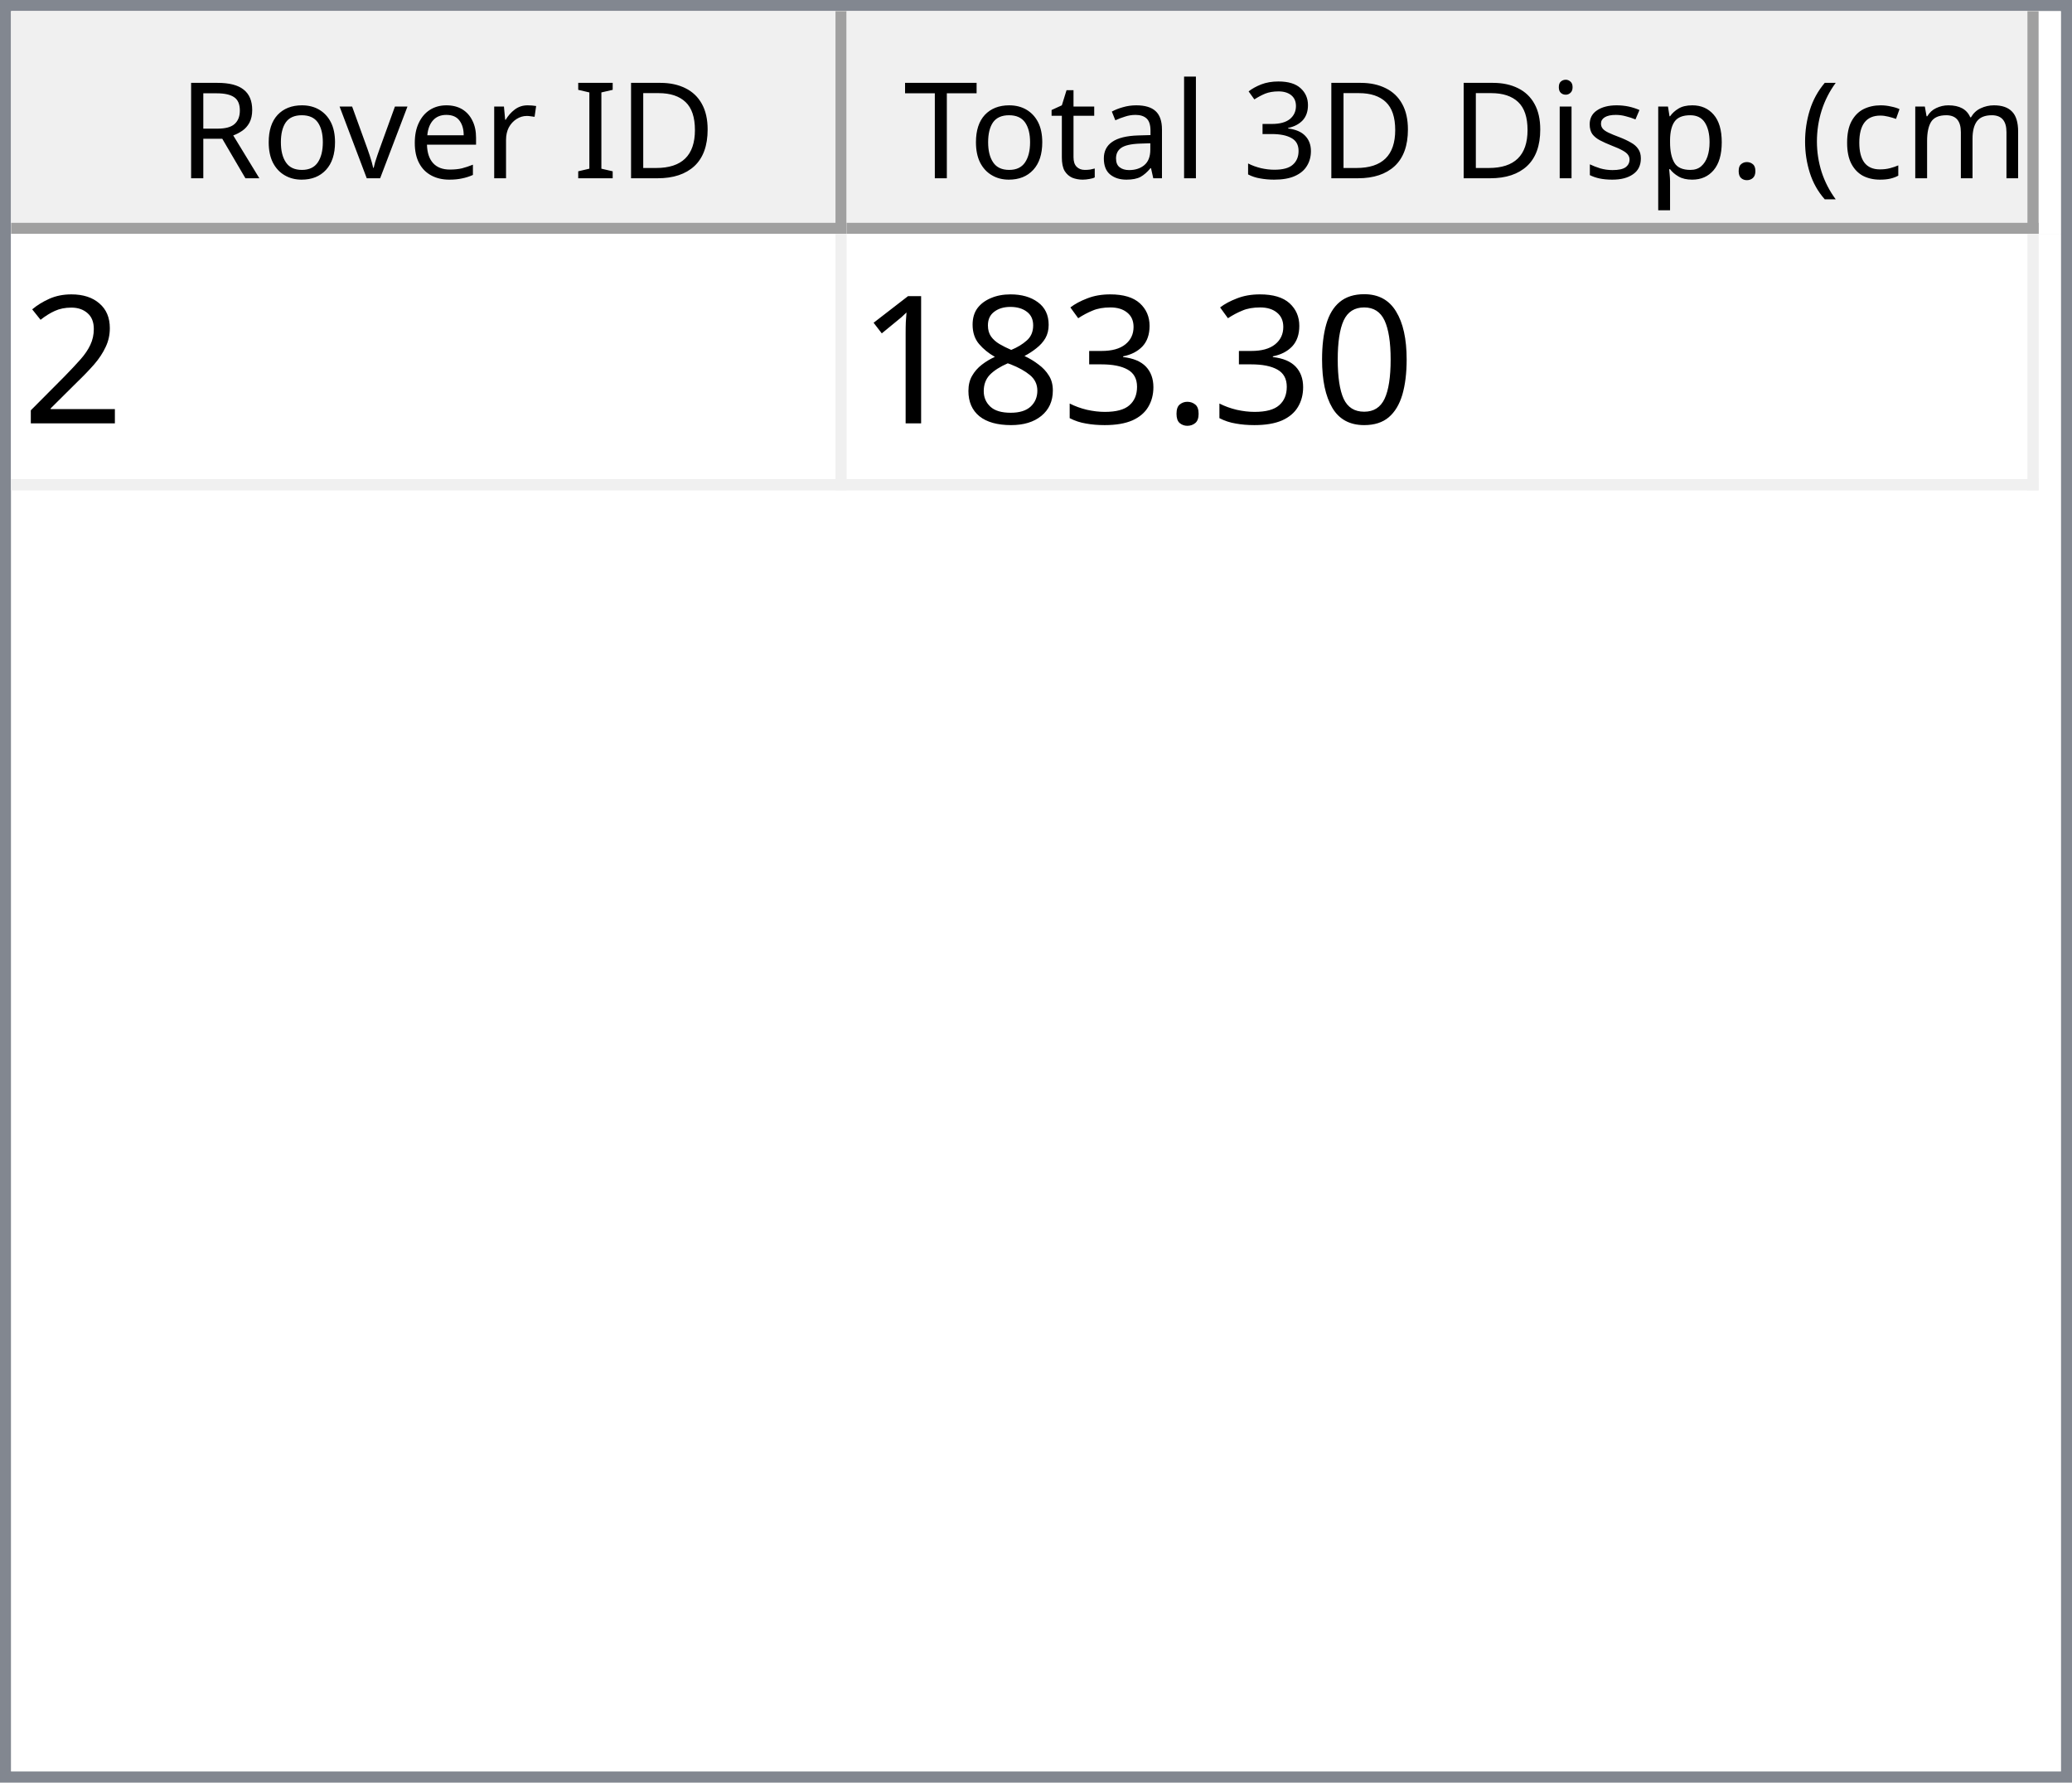
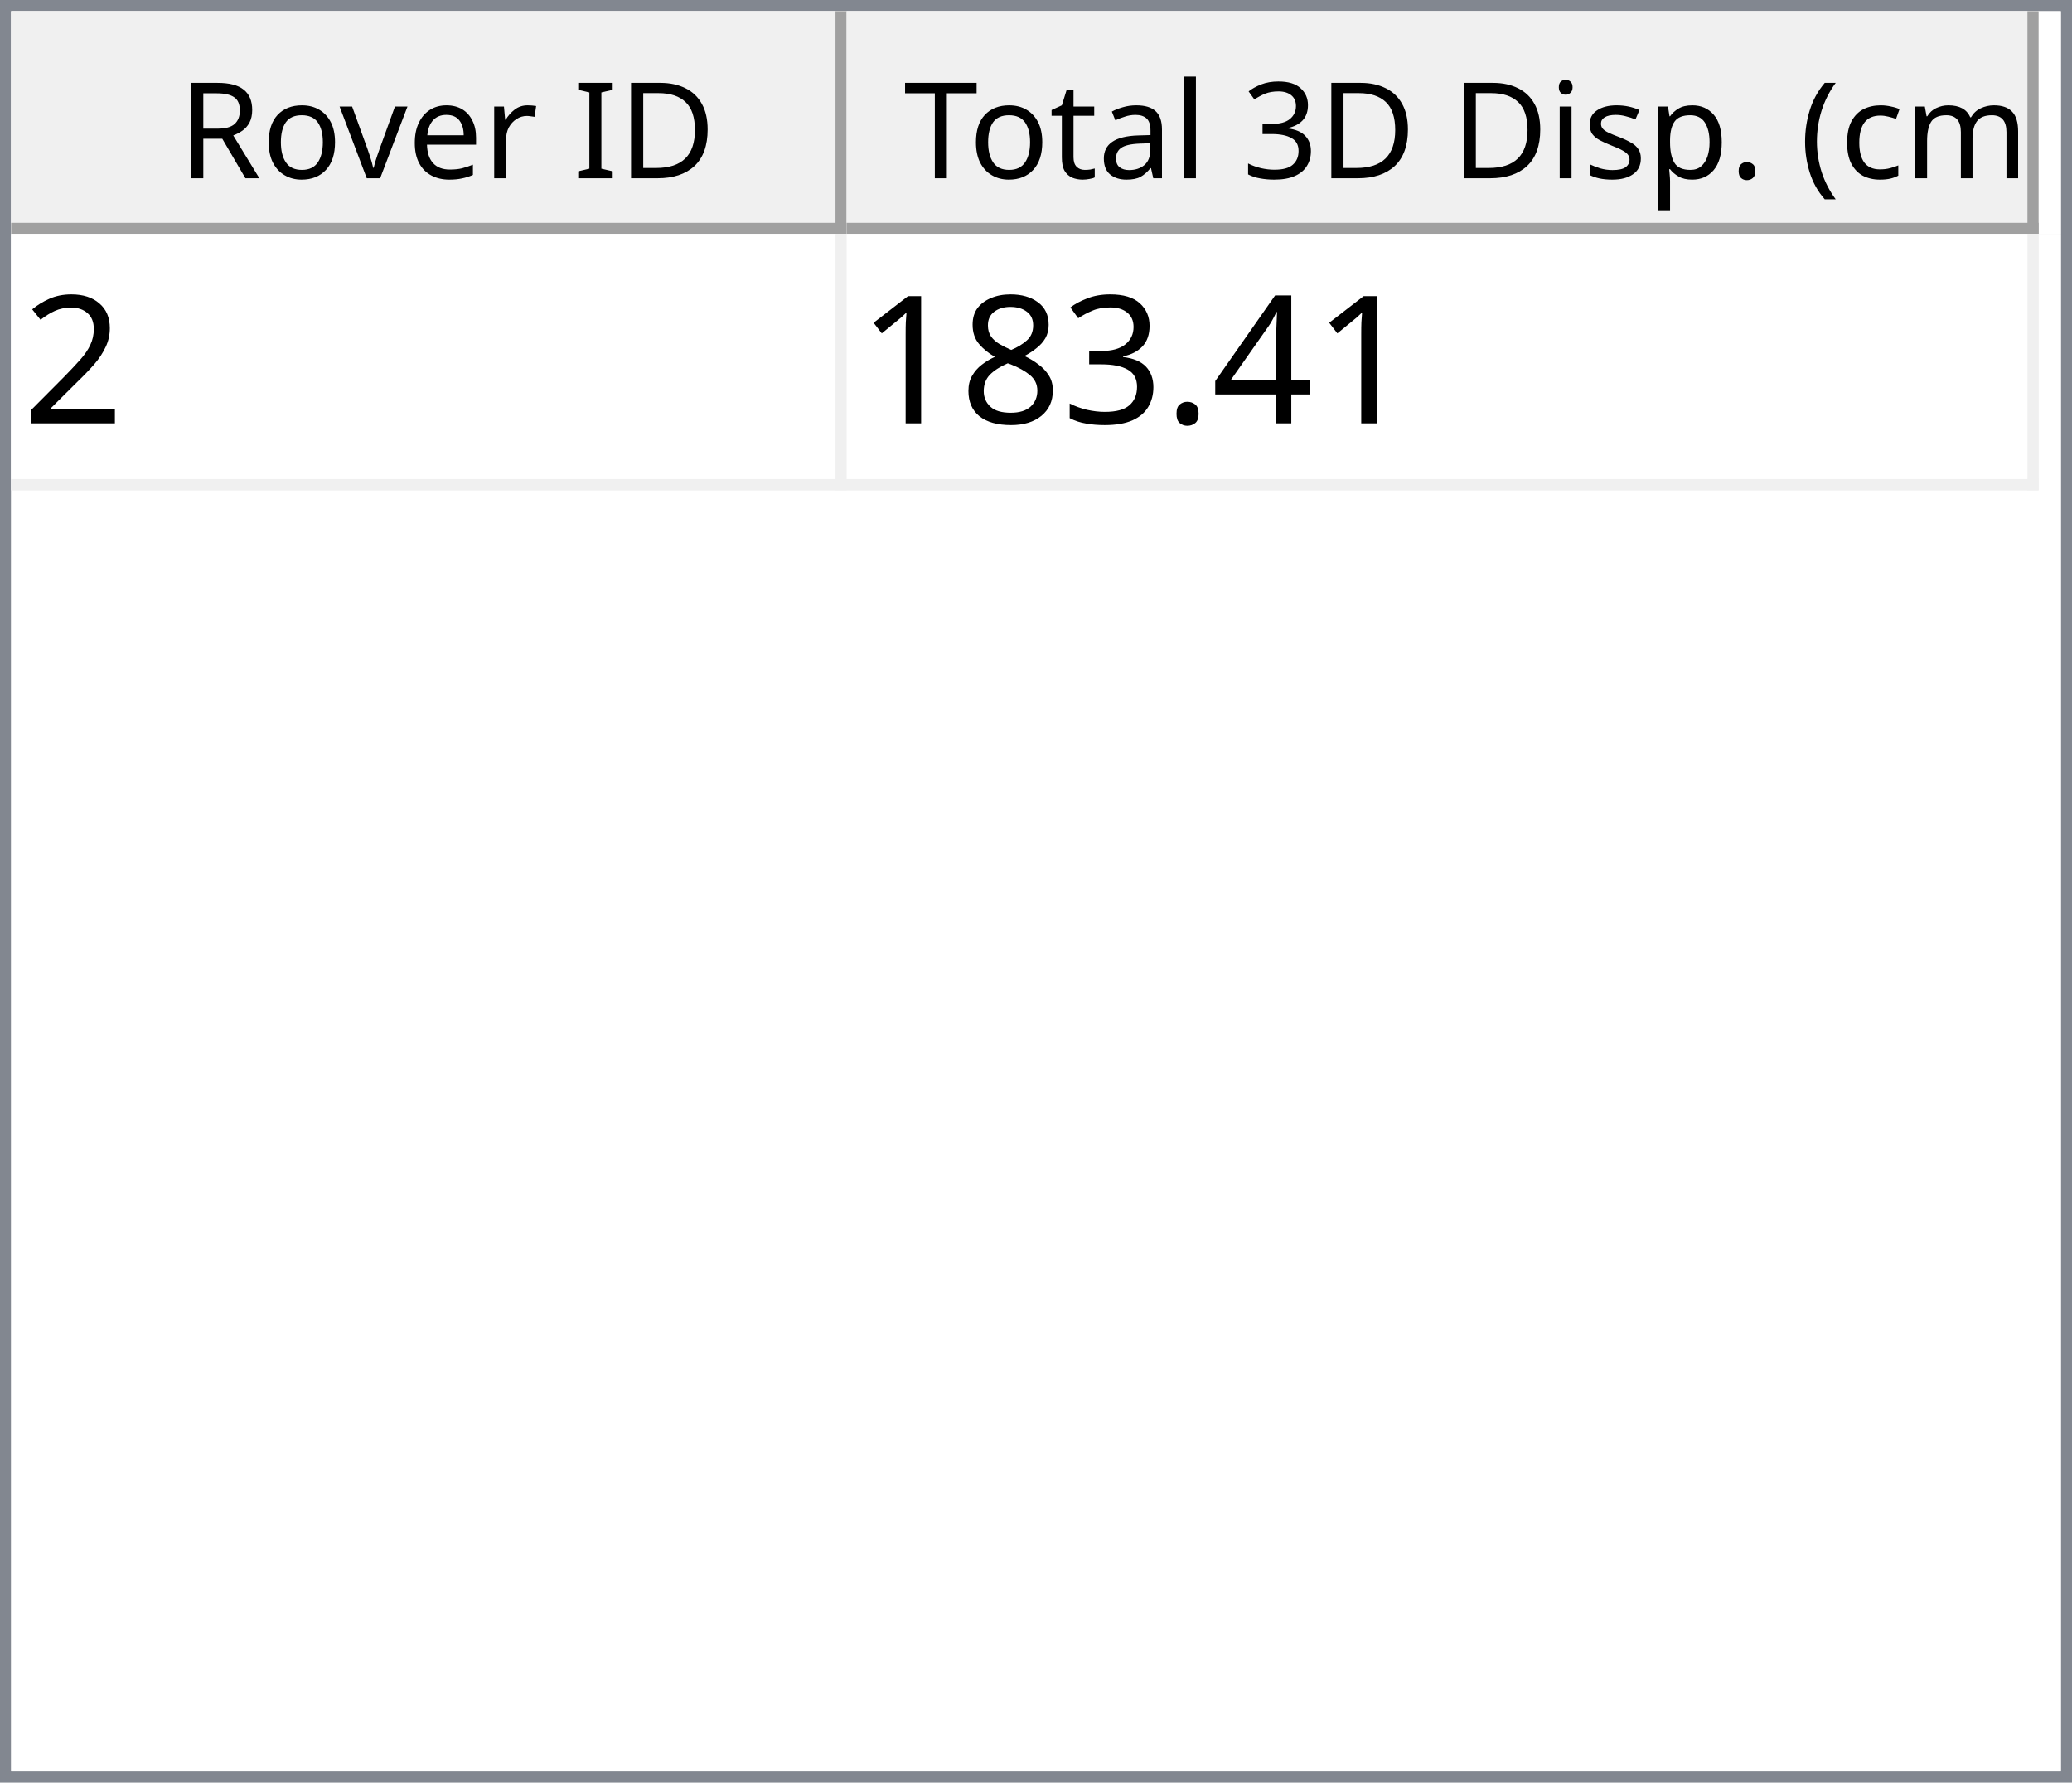
<svg xmlns="http://www.w3.org/2000/svg" style="fill-opacity:1; color-rendering:auto; color-interpolation:auto; text-rendering:auto; stroke:black; stroke-linecap:square; stroke-miterlimit:10; shape-rendering:auto; stroke-opacity:1; fill:black; stroke-dasharray:none; font-weight:normal; stroke-width:1; font-family:'Dialog'; font-style:normal; stroke-linejoin:miter; font-size:12px; stroke-dashoffset:0; image-rendering:auto;" width="186" height="160">
  <defs id="genericDefs" />
  <g>
    <defs id="defs1">
      <clipPath clipPathUnits="userSpaceOnUse" id="clipPath1">
        <path d="M0 0 L186 0 L186 160 L0 160 L0 0 Z" />
      </clipPath>
      <clipPath clipPathUnits="userSpaceOnUse" id="clipPath2">
        <path d="M0 0 L0 160 L186 160 L186 0 Z" />
      </clipPath>
      <clipPath clipPathUnits="userSpaceOnUse" id="clipPath3">
        <path d="M0 0 L0 20 L184 20 L184 0 Z" />
      </clipPath>
      <clipPath clipPathUnits="userSpaceOnUse" id="clipPath4">
        <path d="M0 0 L0 20 L75 20 L75 0 Z" />
      </clipPath>
      <clipPath clipPathUnits="userSpaceOnUse" id="clipPath5">
        <path d="M1 1 L1 19 L74 19 L74 1 Z" />
      </clipPath>
      <clipPath clipPathUnits="userSpaceOnUse" id="clipPath6">
        <path d="M0 0 L0 18 L73 18 L73 0 Z" />
      </clipPath>
      <clipPath clipPathUnits="userSpaceOnUse" id="clipPath7">
        <path d="M-0.5 -0.5 L-0.5 19.5 L74.5 19.5 L74.5 -0.5 Z" />
      </clipPath>
      <clipPath clipPathUnits="userSpaceOnUse" id="clipPath8">
        <path d="M0 0 L0 20 L107 20 L107 0 Z" />
      </clipPath>
      <clipPath clipPathUnits="userSpaceOnUse" id="clipPath9">
        <path d="M1 1 L1 19 L106 19 L106 1 Z" />
      </clipPath>
      <clipPath clipPathUnits="userSpaceOnUse" id="clipPath10">
        <path d="M0 0 L0 18 L105 18 L105 0 Z" />
      </clipPath>
      <clipPath clipPathUnits="userSpaceOnUse" id="clipPath11">
        <path d="M-0.5 -0.5 L-0.5 19.5 L106.5 19.5 L106.5 -0.5 Z" />
      </clipPath>
      <clipPath clipPathUnits="userSpaceOnUse" id="clipPath12">
        <path d="M0 0 L0 138 L184 138 L184 0 Z" />
      </clipPath>
      <clipPath clipPathUnits="userSpaceOnUse" id="clipPath13">
        <path d="M0 0 L0 23 L182 23 L182 0 Z" />
      </clipPath>
      <clipPath clipPathUnits="userSpaceOnUse" id="clipPath14">
        <path d="M-0.5 -0.5 L-0.5 22.5 L181.5 22.5 L181.5 -0.5 Z" />
      </clipPath>
      <clipPath clipPathUnits="userSpaceOnUse" id="clipPath15">
        <path d="M0 0 L0 22 L74 22 L74 0 Z" />
      </clipPath>
      <clipPath clipPathUnits="userSpaceOnUse" id="clipPath16">
        <path d="M0 0 L0 22 L106 22 L106 0 Z" />
      </clipPath>
      <font horiz-adv-x="64.551" id="font1">
        <font-face ascent="107.91" descent="25.098" units-per-em="100" style="font-style:normal; font-family:Segoe UI; font-weight:normal;" />
        <missing-glyph horiz-adv-x="64.551" d="M8.109 0 L8.109 68.266 L56.453 68.266 L56.453 0 L8.109 0 ZM15.328 7.234 L49.219 7.234 L49.219 61.031 L15.328 61.031 L15.328 7.234 Z" />
        <glyph unicode="D" horiz-adv-x="70.117" d="M9.188 0 L9.188 70.016 L28.516 70.016 Q65.531 70.016 65.531 35.891 Q65.531 19.672 55.25 9.836 Q44.969 0 27.734 0 L9.188 0 ZM17.391 62.594 L17.391 7.422 L27.828 7.422 Q41.609 7.422 49.273 14.797 Q56.938 22.172 56.938 35.688 Q56.938 62.594 28.328 62.594 L17.391 62.594 Z" />
        <glyph unicode="I" horiz-adv-x="26.611" d="M17.391 0 L9.188 0 L9.188 70.016 L17.391 70.016 L17.391 0 Z" />
        <glyph unicode=" " horiz-adv-x="27.393" d="" />
        <glyph unicode="r" horiz-adv-x="34.766" d="M34.188 41.891 Q32.078 43.5 28.125 43.5 Q23 43.5 19.555 38.672 Q16.109 33.844 16.109 25.484 L16.109 0 L8.109 0 L8.109 50 L16.109 50 L16.109 39.703 L16.312 39.703 Q18.016 44.969 21.531 47.922 Q25.047 50.875 29.391 50.875 Q32.516 50.875 34.188 50.203 L34.188 41.891 Z" />
        <glyph unicode="e" horiz-adv-x="52.295" d="M48.297 23 L12.984 23 Q13.188 14.656 17.484 10.109 Q21.781 5.562 29.297 5.562 Q37.75 5.562 44.828 11.141 L44.828 3.609 Q38.234 -1.172 27.391 -1.172 Q16.797 -1.172 10.742 5.641 Q4.688 12.453 4.688 24.812 Q4.688 36.469 11.305 43.82 Q17.922 51.172 27.734 51.172 Q37.547 51.172 42.922 44.828 Q48.297 38.484 48.297 27.203 L48.297 23 ZM40.094 29.781 Q40.047 36.719 36.75 40.578 Q33.453 44.438 27.594 44.438 Q21.922 44.438 17.969 40.383 Q14.016 36.328 13.094 29.781 L40.094 29.781 Z" />
        <glyph unicode="v" horiz-adv-x="47.9" d="M47.406 50 L27.484 0 L19.625 0 L0.688 50 L9.469 50 L22.172 13.672 Q23.578 9.672 23.922 6.688 L24.125 6.688 Q24.609 10.453 25.688 13.484 L38.969 50 L47.406 50 Z" />
        <glyph unicode="o" horiz-adv-x="58.594" d="M29 -1.172 Q17.922 -1.172 11.305 5.836 Q4.688 12.844 4.688 24.422 Q4.688 37.016 11.57 44.094 Q18.453 51.172 30.172 51.172 Q41.359 51.172 47.633 44.289 Q53.906 37.406 53.906 25.203 Q53.906 13.234 47.141 6.031 Q40.375 -1.172 29 -1.172 ZM29.594 44.438 Q21.875 44.438 17.383 39.188 Q12.891 33.938 12.891 24.703 Q12.891 15.828 17.43 10.695 Q21.969 5.562 29.594 5.562 Q37.359 5.562 41.531 10.594 Q45.703 15.625 45.703 24.906 Q45.703 34.281 41.531 39.359 Q37.359 44.438 29.594 44.438 Z" />
        <glyph unicode="R" horiz-adv-x="59.814" d="M59.375 0 L49.609 0 L37.891 19.625 Q36.281 22.359 34.766 24.289 Q33.25 26.219 31.664 27.438 Q30.078 28.656 28.25 29.219 Q26.422 29.781 24.125 29.781 L17.391 29.781 L17.391 0 L9.188 0 L9.188 70.016 L30.078 70.016 Q34.672 70.016 38.555 68.867 Q42.438 67.719 45.289 65.375 Q48.141 63.031 49.758 59.547 Q51.375 56.062 51.375 51.375 Q51.375 47.703 50.273 44.656 Q49.172 41.609 47.148 39.211 Q45.125 36.812 42.266 35.133 Q39.406 33.453 35.844 32.516 L35.844 32.328 Q37.594 31.547 38.891 30.547 Q40.188 29.547 41.359 28.18 Q42.531 26.812 43.68 25.078 Q44.828 23.344 46.234 21.047 L59.375 0 ZM17.391 62.594 L17.391 37.203 L28.516 37.203 Q31.594 37.203 34.203 38.133 Q36.812 39.062 38.719 40.797 Q40.625 42.531 41.703 45.047 Q42.781 47.562 42.781 50.688 Q42.781 56.297 39.141 59.445 Q35.5 62.594 28.609 62.594 L17.391 62.594 Z" />
        <glyph unicode=")" horiz-adv-x="30.176" d="M8.297 -15.922 L1.172 -15.922 Q16.406 2.344 16.406 26.812 Q16.406 51.469 1.078 70.016 L8.297 70.016 Q23.531 52.156 23.531 26.703 Q23.531 1.375 8.297 -15.922 Z" />
        <glyph unicode="m" horiz-adv-x="86.133" d="M79.109 0 L71.094 0 L71.094 28.719 Q71.094 37.016 68.531 40.727 Q65.969 44.438 59.906 44.438 Q54.781 44.438 51.195 39.75 Q47.609 35.062 47.609 28.516 L47.609 0 L39.594 0 L39.594 29.688 Q39.594 44.438 28.219 44.438 Q22.953 44.438 19.531 40.016 Q16.109 35.594 16.109 28.516 L16.109 0 L8.109 0 L8.109 50 L16.109 50 L16.109 42.094 L16.312 42.094 Q21.625 51.172 31.844 51.172 Q36.969 51.172 40.773 48.312 Q44.578 45.453 46 40.828 Q51.562 51.172 62.594 51.172 Q79.109 51.172 79.109 30.812 L79.109 0 Z" />
        <glyph unicode="c" horiz-adv-x="46.191" d="M42.188 2.297 Q36.422 -1.172 28.516 -1.172 Q17.828 -1.172 11.258 5.789 Q4.688 12.75 4.688 23.828 Q4.688 36.188 11.766 43.68 Q18.844 51.172 30.672 51.172 Q37.25 51.172 42.281 48.734 L42.281 40.531 Q36.719 44.438 30.375 44.438 Q22.703 44.438 17.797 38.945 Q12.891 33.453 12.891 24.516 Q12.891 15.719 17.508 10.641 Q22.125 5.562 29.891 5.562 Q36.422 5.562 42.188 9.906 L42.188 2.297 Z" />
        <glyph unicode="(" horiz-adv-x="30.176" d="M29.109 -15.922 L21.969 -15.922 Q6.844 1.375 6.844 26.703 Q6.844 52.156 21.969 70.016 L29.203 70.016 Q13.875 51.469 13.875 26.812 Q13.875 2.344 29.109 -15.922 Z" />
        <glyph unicode="." horiz-adv-x="21.68" d="M10.891 -1.078 Q8.641 -1.078 7.055 0.539 Q5.469 2.156 5.469 4.391 Q5.469 6.641 7.055 8.273 Q8.641 9.906 10.891 9.906 Q13.188 9.906 14.797 8.273 Q16.406 6.641 16.406 4.391 Q16.406 2.156 14.797 0.539 Q13.188 -1.078 10.891 -1.078 Z" />
        <glyph unicode="p" horiz-adv-x="58.789" d="M16.312 7.234 L16.109 7.234 L16.109 -23 L8.109 -23 L8.109 50 L16.109 50 L16.109 41.219 L16.312 41.219 Q22.219 51.172 33.594 51.172 Q43.266 51.172 48.688 44.461 Q54.109 37.75 54.109 26.469 Q54.109 13.922 48 6.375 Q41.891 -1.172 31.297 -1.172 Q21.578 -1.172 16.312 7.234 ZM16.109 27.391 L16.109 20.406 Q16.109 14.203 20.141 9.883 Q24.172 5.562 30.375 5.562 Q37.641 5.562 41.773 11.133 Q45.906 16.703 45.906 26.609 Q45.906 34.969 42.047 39.703 Q38.188 44.438 31.594 44.438 Q24.609 44.438 20.359 39.578 Q16.109 34.719 16.109 27.391 Z" />
        <glyph unicode="s" horiz-adv-x="42.432" d="M5.078 1.812 L5.078 10.406 Q11.625 5.562 19.484 5.562 Q30.031 5.562 30.031 12.594 Q30.031 14.594 29.125 15.992 Q28.219 17.391 26.68 18.461 Q25.141 19.531 23.07 20.383 Q21 21.234 18.609 22.172 Q15.281 23.484 12.766 24.828 Q10.25 26.172 8.57 27.859 Q6.891 29.547 6.031 31.695 Q5.172 33.844 5.172 36.719 Q5.172 40.234 6.789 42.945 Q8.406 45.656 11.086 47.484 Q13.766 49.312 17.211 50.242 Q20.656 51.172 24.312 51.172 Q30.812 51.172 35.938 48.922 L35.938 40.828 Q30.422 44.438 23.25 44.438 Q21 44.438 19.195 43.922 Q17.391 43.406 16.094 42.477 Q14.797 41.547 14.086 40.258 Q13.375 38.969 13.375 37.406 Q13.375 35.453 14.086 34.133 Q14.797 32.812 16.164 31.789 Q17.531 30.766 19.484 29.938 Q21.438 29.109 23.922 28.125 Q27.25 26.859 29.883 25.516 Q32.516 24.172 34.375 22.484 Q36.234 20.797 37.234 18.602 Q38.234 16.406 38.234 13.375 Q38.234 9.672 36.602 6.938 Q34.969 4.203 32.234 2.398 Q29.5 0.594 25.93 -0.289 Q22.359 -1.172 18.453 -1.172 Q10.75 -1.172 5.078 1.812 Z" />
        <glyph unicode="i" horiz-adv-x="24.219" d="M12.203 62.703 Q10.062 62.703 8.547 64.164 Q7.031 65.625 7.031 67.875 Q7.031 70.125 8.547 71.609 Q10.062 73.094 12.203 73.094 Q14.406 73.094 15.945 71.609 Q17.484 70.125 17.484 67.875 Q17.484 65.719 15.945 64.211 Q14.406 62.703 12.203 62.703 ZM16.109 0 L8.109 0 L8.109 50 L16.109 50 L16.109 0 Z" />
        <glyph unicode="3" horiz-adv-x="53.906" d="M46.531 19.828 Q46.531 15.094 44.75 11.211 Q42.969 7.328 39.719 4.57 Q36.469 1.812 31.93 0.297 Q27.391 -1.219 21.922 -1.219 Q11.922 -1.219 6 2.594 L6 11.188 Q13.094 5.609 22.219 5.609 Q25.875 5.609 28.828 6.539 Q31.781 7.469 33.906 9.227 Q36.031 10.984 37.18 13.477 Q38.328 15.969 38.328 19.094 Q38.328 32.812 18.797 32.812 L12.984 32.812 L12.984 39.594 L18.5 39.594 Q35.797 39.594 35.797 52.484 Q35.797 64.406 22.609 64.406 Q15.188 64.406 8.688 59.422 L8.688 67.188 Q15.375 71.188 24.609 71.188 Q29 71.188 32.57 69.969 Q36.141 68.75 38.68 66.555 Q41.219 64.359 42.609 61.281 Q44 58.203 44 54.5 Q44 40.672 30.031 36.719 L30.031 36.531 Q33.594 36.141 36.625 34.797 Q39.656 33.453 41.852 31.305 Q44.047 29.156 45.289 26.25 Q46.531 23.344 46.531 19.828 Z" />
        <glyph unicode="l" horiz-adv-x="24.219" d="M16.109 0 L8.109 0 L8.109 74.031 L16.109 74.031 L16.109 0 Z" />
        <glyph unicode="a" horiz-adv-x="50.879" d="M43.891 0 L35.891 0 L35.891 7.812 L35.688 7.812 Q30.469 -1.172 20.312 -1.172 Q12.844 -1.172 8.617 2.781 Q4.391 6.734 4.391 13.281 Q4.391 27.297 20.906 29.594 L35.891 31.688 Q35.891 44.438 25.594 44.438 Q16.547 44.438 9.281 38.281 L9.281 46.484 Q16.656 51.172 26.266 51.172 Q43.891 51.172 43.891 32.516 L43.891 0 ZM35.891 25.297 L23.828 23.641 Q18.266 22.859 15.43 20.875 Q12.594 18.891 12.594 13.875 Q12.594 10.203 15.211 7.883 Q17.828 5.562 22.172 5.562 Q28.125 5.562 32.008 9.742 Q35.891 13.922 35.891 20.312 L35.891 25.297 Z" />
        <glyph unicode="t" horiz-adv-x="33.887" d="M31.297 0.484 Q28.469 -1.078 23.828 -1.078 Q10.688 -1.078 10.688 13.578 L10.688 43.172 L2.094 43.172 L2.094 50 L10.688 50 L10.688 62.203 L18.703 64.797 L18.703 50 L31.297 50 L31.297 43.172 L18.703 43.172 L18.703 14.984 Q18.703 9.969 20.414 7.82 Q22.125 5.672 26.078 5.672 Q29.109 5.672 31.297 7.328 L31.297 0.484 Z" />
        <glyph unicode="T" horiz-adv-x="52.393" d="M50.594 62.594 L30.375 62.594 L30.375 0 L22.172 0 L22.172 62.594 L2 62.594 L2 70.016 L50.594 70.016 L50.594 62.594 Z" />
      </font>
      <font horiz-adv-x="75.0" id="font2">
        <font-face ascent="100.537" descent="21.973" units-per-em="100" style="font-style:normal; font-family:sans-serif; font-weight:normal;" />
        <missing-glyph horiz-adv-x="75.0" d="M12.5 0 L12.5 62.5 L62.5 62.5 L62.5 0 L12.5 0 ZM14.062 1.562 L60.938 1.562 L60.938 60.938 L14.062 60.938 L14.062 1.562 Z" />
        <glyph unicode="2" horiz-adv-x="55.615" d="M50.344 8.453 L50.344 0 L3.031 0 Q2.938 3.172 4.047 6.109 Q5.859 10.938 9.836 15.625 Q13.812 20.312 21.344 26.469 Q33.016 36.031 37.117 41.625 Q41.219 47.219 41.219 52.203 Q41.219 57.422 37.477 61.008 Q33.734 64.594 27.734 64.594 Q21.391 64.594 17.578 60.789 Q13.766 56.984 13.719 50.25 L4.688 51.172 Q5.609 61.281 11.664 66.578 Q17.719 71.875 27.938 71.875 Q38.234 71.875 44.242 66.164 Q50.25 60.453 50.25 52 Q50.25 47.703 48.492 43.555 Q46.734 39.406 42.656 34.812 Q38.578 30.219 29.109 22.219 Q21.188 15.578 18.945 13.211 Q16.703 10.844 15.234 8.453 L50.344 8.453 Z" />
-         <glyph unicode="0" horiz-adv-x="55.615" d="M4.156 35.297 Q4.156 48 6.766 55.742 Q9.375 63.484 14.523 67.68 Q19.672 71.875 27.484 71.875 Q33.25 71.875 37.594 69.555 Q41.938 67.234 44.773 62.867 Q47.609 58.5 49.219 52.227 Q50.828 45.953 50.828 35.297 Q50.828 22.703 48.242 14.969 Q45.656 7.234 40.508 3.008 Q35.359 -1.219 27.484 -1.219 Q17.141 -1.219 11.234 6.203 Q4.156 15.141 4.156 35.297 ZM13.188 35.297 Q13.188 17.672 17.312 11.836 Q21.438 6 27.484 6 Q33.547 6 37.672 11.859 Q41.797 17.719 41.797 35.297 Q41.797 52.984 37.672 58.789 Q33.547 64.594 27.391 64.594 Q21.344 64.594 17.719 59.469 Q13.188 52.938 13.188 35.297 Z" />
+         <glyph unicode="4" horiz-adv-x="55.615" d="M32.328 0 L32.328 17.141 L1.266 17.141 L1.266 25.203 L33.938 71.578 L41.109 71.578 L41.109 25.203 L50.781 25.203 L50.781 17.141 L41.109 17.141 L41.109 0 L32.328 0 ZM32.328 25.203 L32.328 57.469 L9.906 25.203 L32.328 25.203 Z" />
        <glyph unicode="." horiz-adv-x="27.783" d="M9.078 0 L9.078 10.016 L19.094 10.016 L19.094 0 L9.078 0 Z" />
        <glyph unicode="3" horiz-adv-x="55.615" d="M4.203 18.891 L12.984 20.062 Q14.5 12.594 18.141 9.297 Q21.781 6 27 6 Q33.203 6 37.477 10.297 Q41.75 14.594 41.75 20.953 Q41.75 27 37.797 30.93 Q33.844 34.859 27.734 34.859 Q25.25 34.859 21.531 33.891 L22.516 41.609 Q23.391 41.5 23.922 41.5 Q29.547 41.5 34.039 44.43 Q38.531 47.359 38.531 53.469 Q38.531 58.297 35.258 61.477 Q31.984 64.656 26.812 64.656 Q21.688 64.656 18.266 61.43 Q14.844 58.203 13.875 51.766 L5.078 53.328 Q6.688 62.156 12.398 67.016 Q18.109 71.875 26.609 71.875 Q32.469 71.875 37.398 69.359 Q42.328 66.844 44.945 62.5 Q47.562 58.156 47.562 53.266 Q47.562 48.641 45.07 44.828 Q42.578 41.016 37.703 38.766 Q44.047 37.312 47.562 32.695 Q51.078 28.078 51.078 21.141 Q51.078 11.766 44.242 5.25 Q37.406 -1.266 26.953 -1.266 Q17.531 -1.266 11.305 4.352 Q5.078 9.969 4.203 18.891 Z" />
        <glyph unicode="8" horiz-adv-x="55.615" d="M17.672 38.812 Q12.203 40.828 9.57 44.539 Q6.938 48.25 6.938 53.422 Q6.938 61.234 12.555 66.555 Q18.172 71.875 27.484 71.875 Q36.859 71.875 42.578 66.43 Q48.297 60.984 48.297 53.172 Q48.297 48.188 45.68 44.508 Q43.062 40.828 37.75 38.812 Q44.344 36.672 47.781 31.883 Q51.219 27.094 51.219 20.453 Q51.219 11.281 44.727 5.031 Q38.234 -1.219 27.641 -1.219 Q17.047 -1.219 10.547 5.055 Q4.047 11.328 4.047 20.703 Q4.047 27.688 7.594 32.398 Q11.141 37.109 17.672 38.812 ZM15.922 53.719 Q15.922 48.641 19.195 45.414 Q22.469 42.188 27.688 42.188 Q32.766 42.188 36.016 45.383 Q39.266 48.578 39.266 53.219 Q39.266 58.062 35.914 61.359 Q32.562 64.656 27.594 64.656 Q22.562 64.656 19.242 61.43 Q15.922 58.203 15.922 53.719 ZM13.094 20.656 Q13.094 16.891 14.875 13.375 Q16.656 9.859 20.172 7.93 Q23.688 6 27.734 6 Q34.031 6 38.133 10.055 Q42.234 14.109 42.234 20.359 Q42.234 26.703 38.016 30.859 Q33.797 35.016 27.438 35.016 Q21.234 35.016 17.164 30.914 Q13.094 26.812 13.094 20.656 Z" />
        <glyph unicode="1" horiz-adv-x="55.615" d="M37.25 0 L28.469 0 L28.469 56 Q25.297 52.984 20.141 49.953 Q14.984 46.922 10.891 45.406 L10.891 53.906 Q18.266 57.375 23.781 62.305 Q29.297 67.234 31.594 71.875 L37.25 71.875 L37.25 0 Z" />
      </font>
    </defs>
    <g style="fill:white; stroke:white;">
      <rect x="0" y="0" width="186" style="clip-path:url(#clipPath1); stroke:none;" height="160" />
    </g>
    <g style="fill:white; text-rendering:optimizeSpeed; color-rendering:optimizeSpeed; image-rendering:optimizeSpeed; shape-rendering:crispEdges; stroke:white; color-interpolation:sRGB;">
      <rect x="0" width="186" height="160" y="0" style="stroke:none;" />
      <path style="stroke:none;" d="M0 160 L186 160 L186 0 L0 0 Z" />
    </g>
    <g style="fill:rgb(240,240,240); font-family:'Segoe UI'; stroke:rgb(240,240,240);">
      <rect x="0" y="0" width="186" style="clip-path:url(#clipPath2); stroke:none;" height="160" />
    </g>
    <g style="fill:rgb(130,135,144); font-family:'Segoe UI'; stroke:rgb(130,135,144);">
      <path d="M0 0 L186 0 L186 160 L0 160 L0 0 ZM1 1 L185 1 L185 159 L1 159 L1 1 Z" style="fill-rule:evenodd; clip-path:url(#clipPath2); stroke:none;" />
    </g>
    <g style="fill:white; font-family:'Segoe UI'; stroke:white;" transform="translate(1,1)">
      <rect x="0" y="0" width="184" style="clip-path:url(#clipPath3); stroke:none;" height="20" />
    </g>
    <g style="fill:rgb(240,240,240); font-family:'Segoe UI'; stroke:rgb(240,240,240);" transform="translate(1,1)">
      <rect x="0" y="0" width="75" style="clip-path:url(#clipPath4); stroke:none;" height="20" />
    </g>
    <g style="font-family:'Segoe UI';" transform="translate(2,2)">
      <text x="14" xml:space="preserve" y="14" style="clip-path:url(#clipPath6); stroke:none;">Rover ID</text>
    </g>
    <g style="fill:rgb(160,160,160); font-family:'Segoe UI'; stroke:rgb(160,160,160); stroke-linejoin:bevel;" transform="translate(1.5,1.5)">
      <line x1="74" x2="74" y1="0" style="fill:none; clip-path:url(#clipPath7);" y2="19" />
    </g>
    <g style="fill:rgb(160,160,160); font-family:'Segoe UI'; stroke:rgb(160,160,160); stroke-linejoin:bevel;" transform="matrix(1,0,0,1,1,1) translate(0.5,0.5)">
      <line x1="0" x2="74" y1="19" style="fill:none; clip-path:url(#clipPath7);" y2="19" />
    </g>
    <g style="fill:rgb(240,240,240); font-family:'Segoe UI'; stroke:rgb(240,240,240);" transform="translate(76,1)">
      <rect x="0" y="0" width="107" style="clip-path:url(#clipPath8); stroke:none;" height="20" />
    </g>
    <g style="font-family:'Segoe UI';" transform="translate(77,2)">
      <text x="1" xml:space="preserve" y="14" style="clip-path:url(#clipPath10); stroke:none;"> Total 3D Disp. (cm)</text>
    </g>
    <g style="fill:rgb(160,160,160); font-family:'Segoe UI'; stroke:rgb(160,160,160); stroke-linejoin:bevel;" transform="translate(76.5,1.5)">
      <line x1="106" x2="106" y1="0" style="fill:none; clip-path:url(#clipPath11);" y2="19" />
    </g>
    <g style="fill:rgb(160,160,160); font-family:'Segoe UI'; stroke:rgb(160,160,160); stroke-linejoin:bevel;" transform="matrix(1,0,0,1,76,1) translate(0.5,0.5)">
      <line x1="0" x2="106" y1="19" style="fill:none; clip-path:url(#clipPath11);" y2="19" />
    </g>
    <g style="fill:white; font-family:'Segoe UI'; stroke:white;" transform="translate(1,21)">
      <rect x="0" y="0" width="184" style="clip-path:url(#clipPath12); stroke:none;" height="138" />
    </g>
    <g style="fill:rgb(240,240,240); font-size:16px; font-family:sans-serif; stroke:rgb(240,240,240);" transform="translate(1,21)">
      <rect x="0" y="0" width="182" style="clip-path:url(#clipPath13); stroke:none;" height="23" />
      <line transform="translate(0.5,0.5)" x1="0" x2="181" y1="22" style="clip-path:url(#clipPath14); fill:none; stroke-linejoin:bevel;" y2="22" />
    </g>
    <g transform="matrix(1,0,0,1,1,21) translate(0.5,0.5)" style="fill:rgb(240,240,240); font-size:16px; font-family:sans-serif; stroke:rgb(240,240,240); stroke-linejoin:bevel;">
      <line x1="74" x2="74" y1="0" style="fill:none; clip-path:url(#clipPath14);" y2="22" />
    </g>
    <g transform="matrix(1,0,0,1,1,21) translate(0.5,0.5)" style="fill:rgb(240,240,240); font-size:16px; font-family:sans-serif; stroke:rgb(240,240,240); stroke-linejoin:bevel;">
      <line x1="181" x2="181" y1="0" style="fill:none; clip-path:url(#clipPath14);" y2="22" />
    </g>
    <g style="fill:white; font-size:16px; font-family:sans-serif; stroke:white;" transform="matrix(1,0,0,1,1,21)">
      <rect x="0" y="0" width="74" style="clip-path:url(#clipPath15); stroke:none;" height="22" />
      <text x="1" y="17" style="fill:black; clip-path:url(#clipPath15); stroke:none;" xml:space="preserve">2</text>
    </g>
    <g style="fill:white; font-size:16px; font-family:sans-serif; stroke:white;" transform="matrix(1,0,0,1,1,21) translate(75,0)">
      <rect x="0" y="0" width="106" style="clip-path:url(#clipPath16); stroke:none;" height="22" />
-       <text x="1" y="17" style="fill:black; clip-path:url(#clipPath16); stroke:none;" xml:space="preserve">183.30</text>
+       <text x="1" y="17" style="fill:black; clip-path:url(#clipPath16); stroke:none;" xml:space="preserve">183.41</text>
    </g>
  </g>
</svg>
